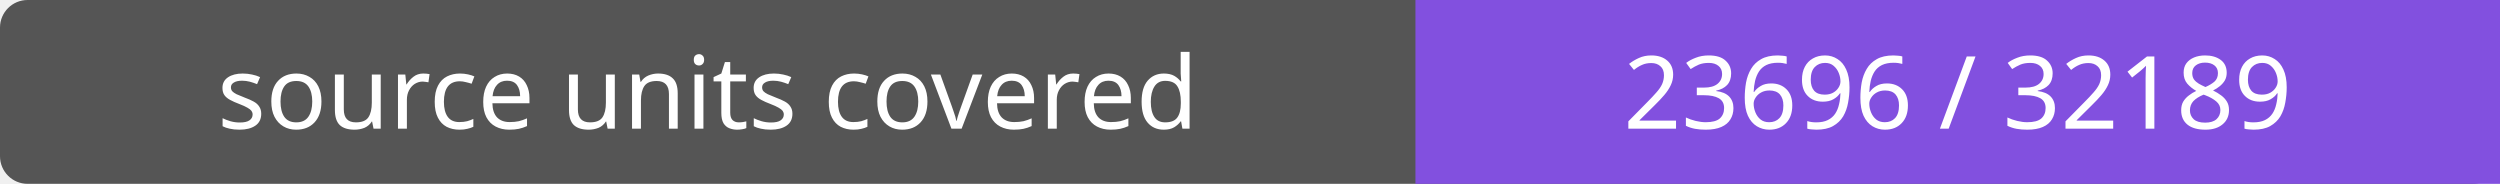
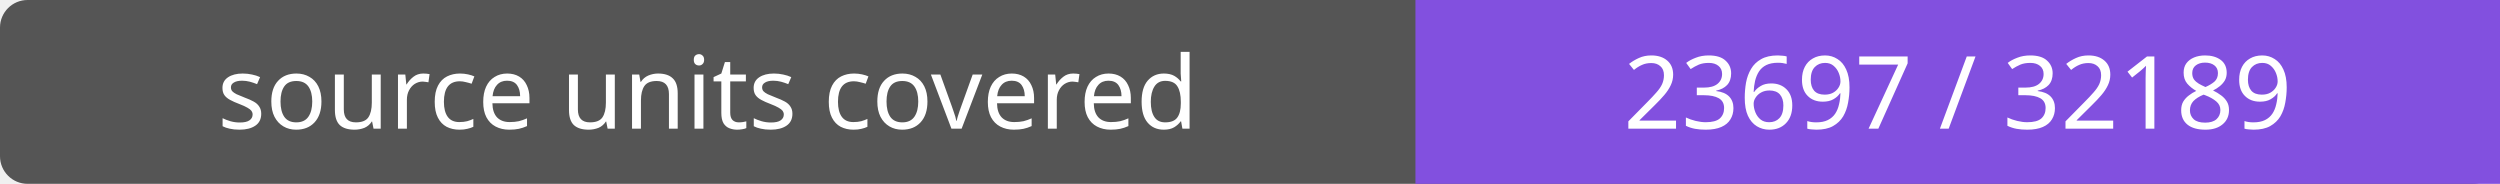
- <svg xmlns="http://www.w3.org/2000/svg" width="272" height="20" role="img" aria-label="source units covered: 23696 / 32189">
+ <svg xmlns="http://www.w3.org/2000/svg" width="272" height="20" role="img" aria-label="source units covered: 23697 / 32189">
  <rect width="272" height="20" rx="3" fill="#555" />
  <path fill="#8250df" d="M154 0h118v20H154z" />
  <g fill="#fff" text-anchor="middle" font-family="Verdana,sans-serif" font-size="11">
    <text x="77.0" y="14">source units covered</text>
-     <text x="213.0" y="14">23696 / 32189</text>
+     <text x="213.0" y="14">23697 / 32189</text>
  </g>
</svg>
